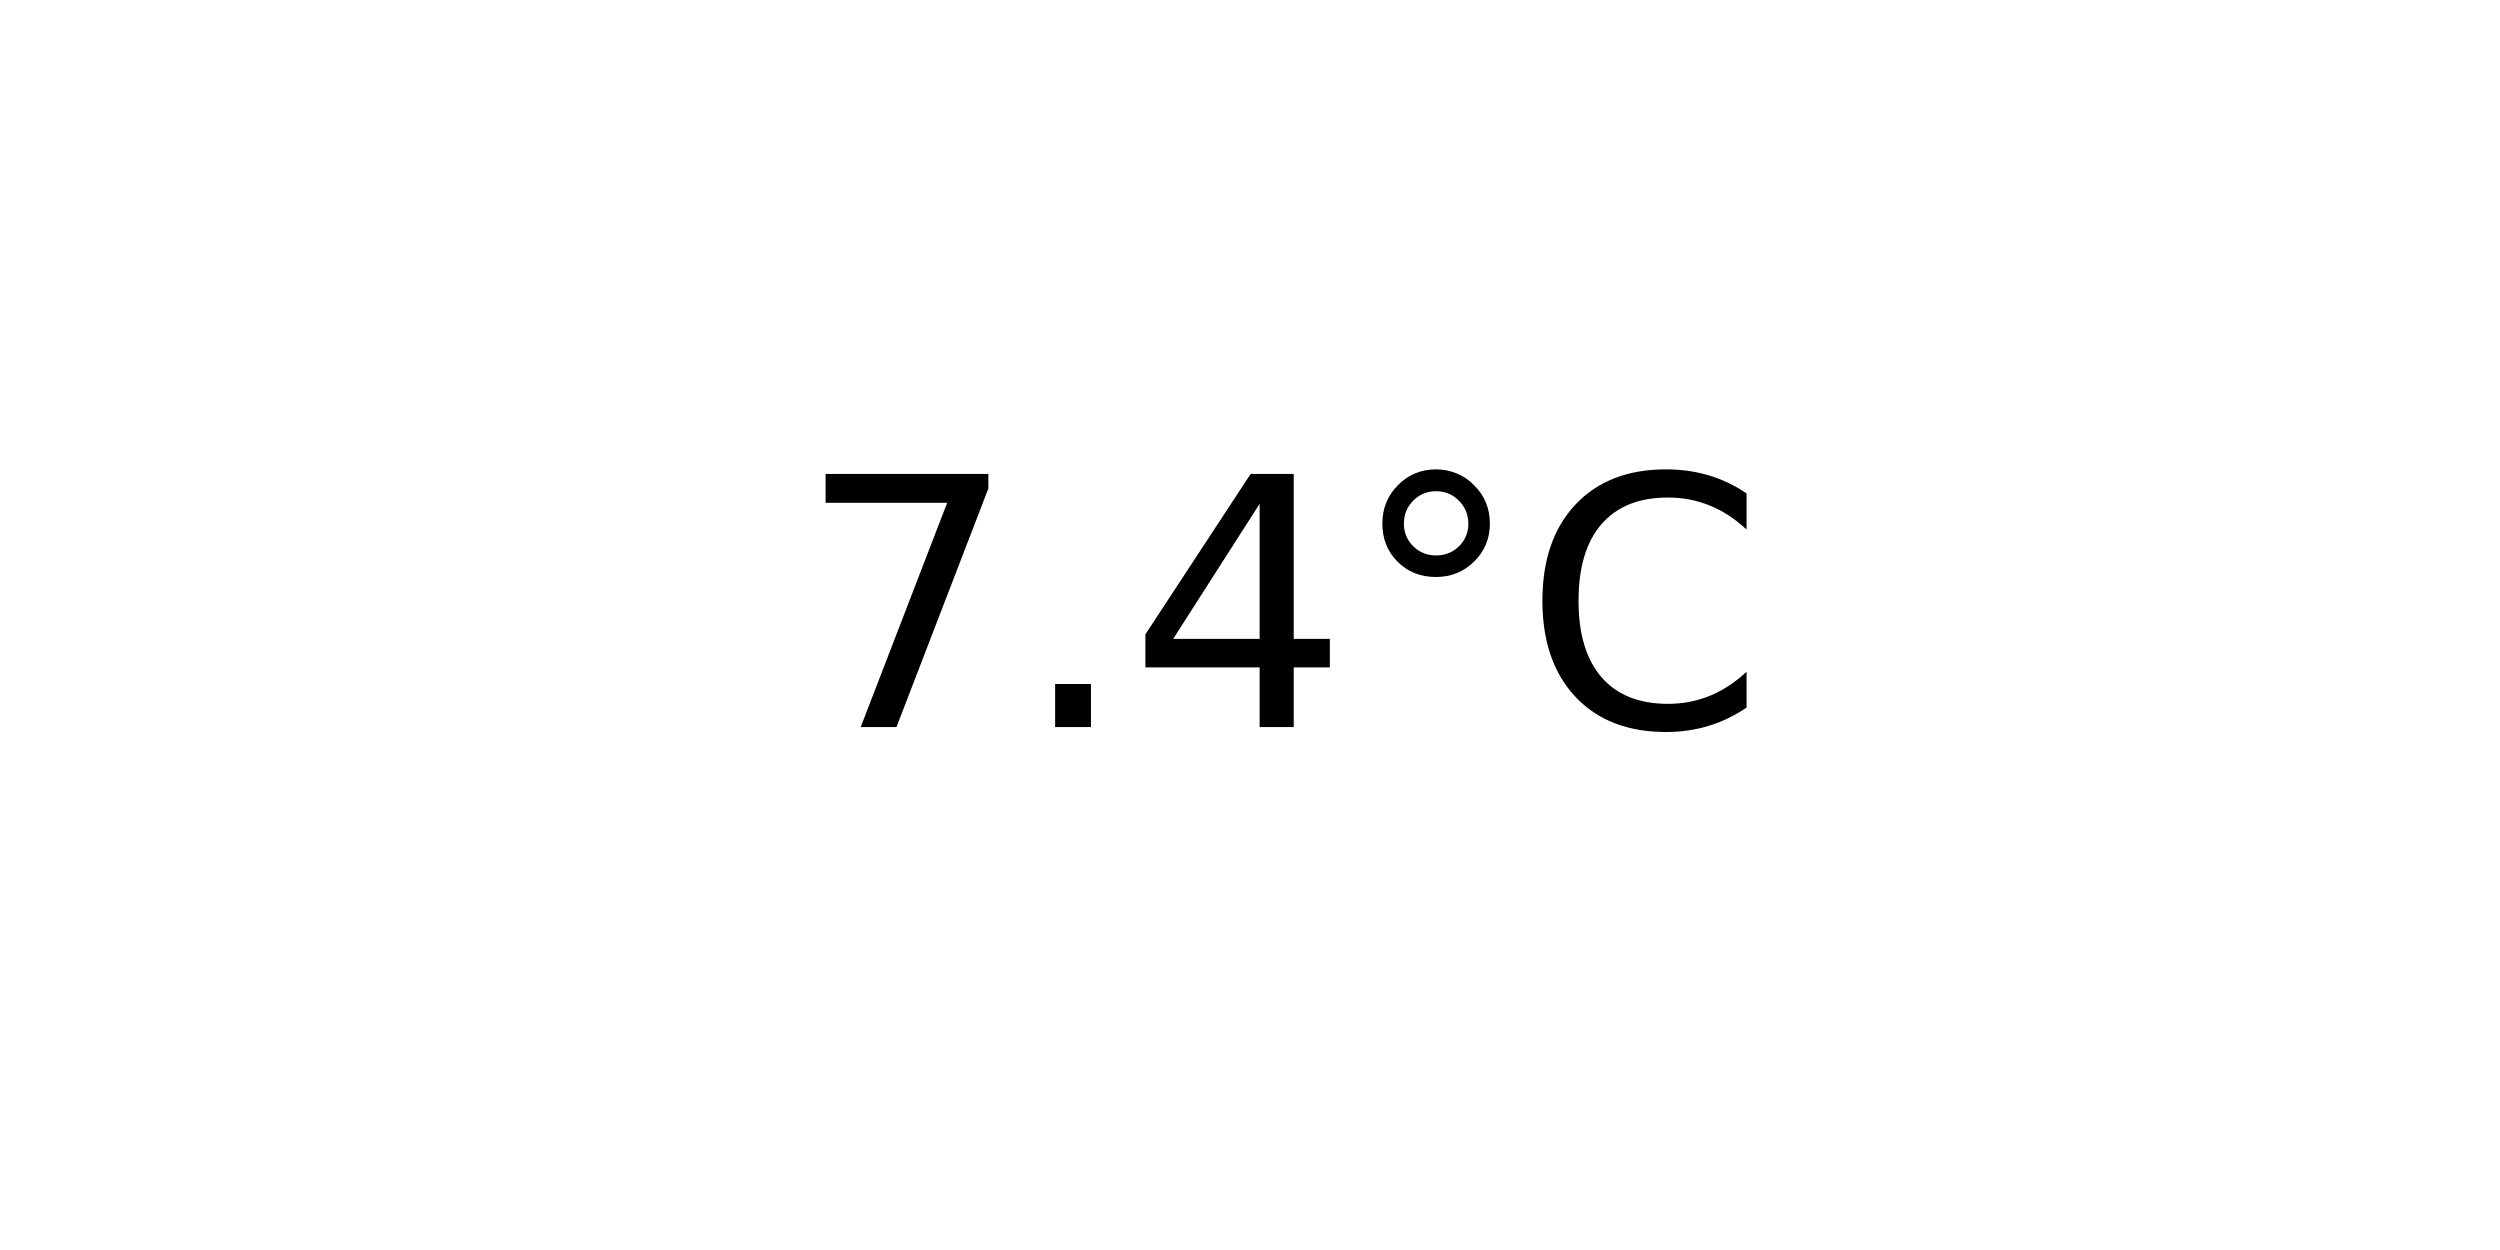
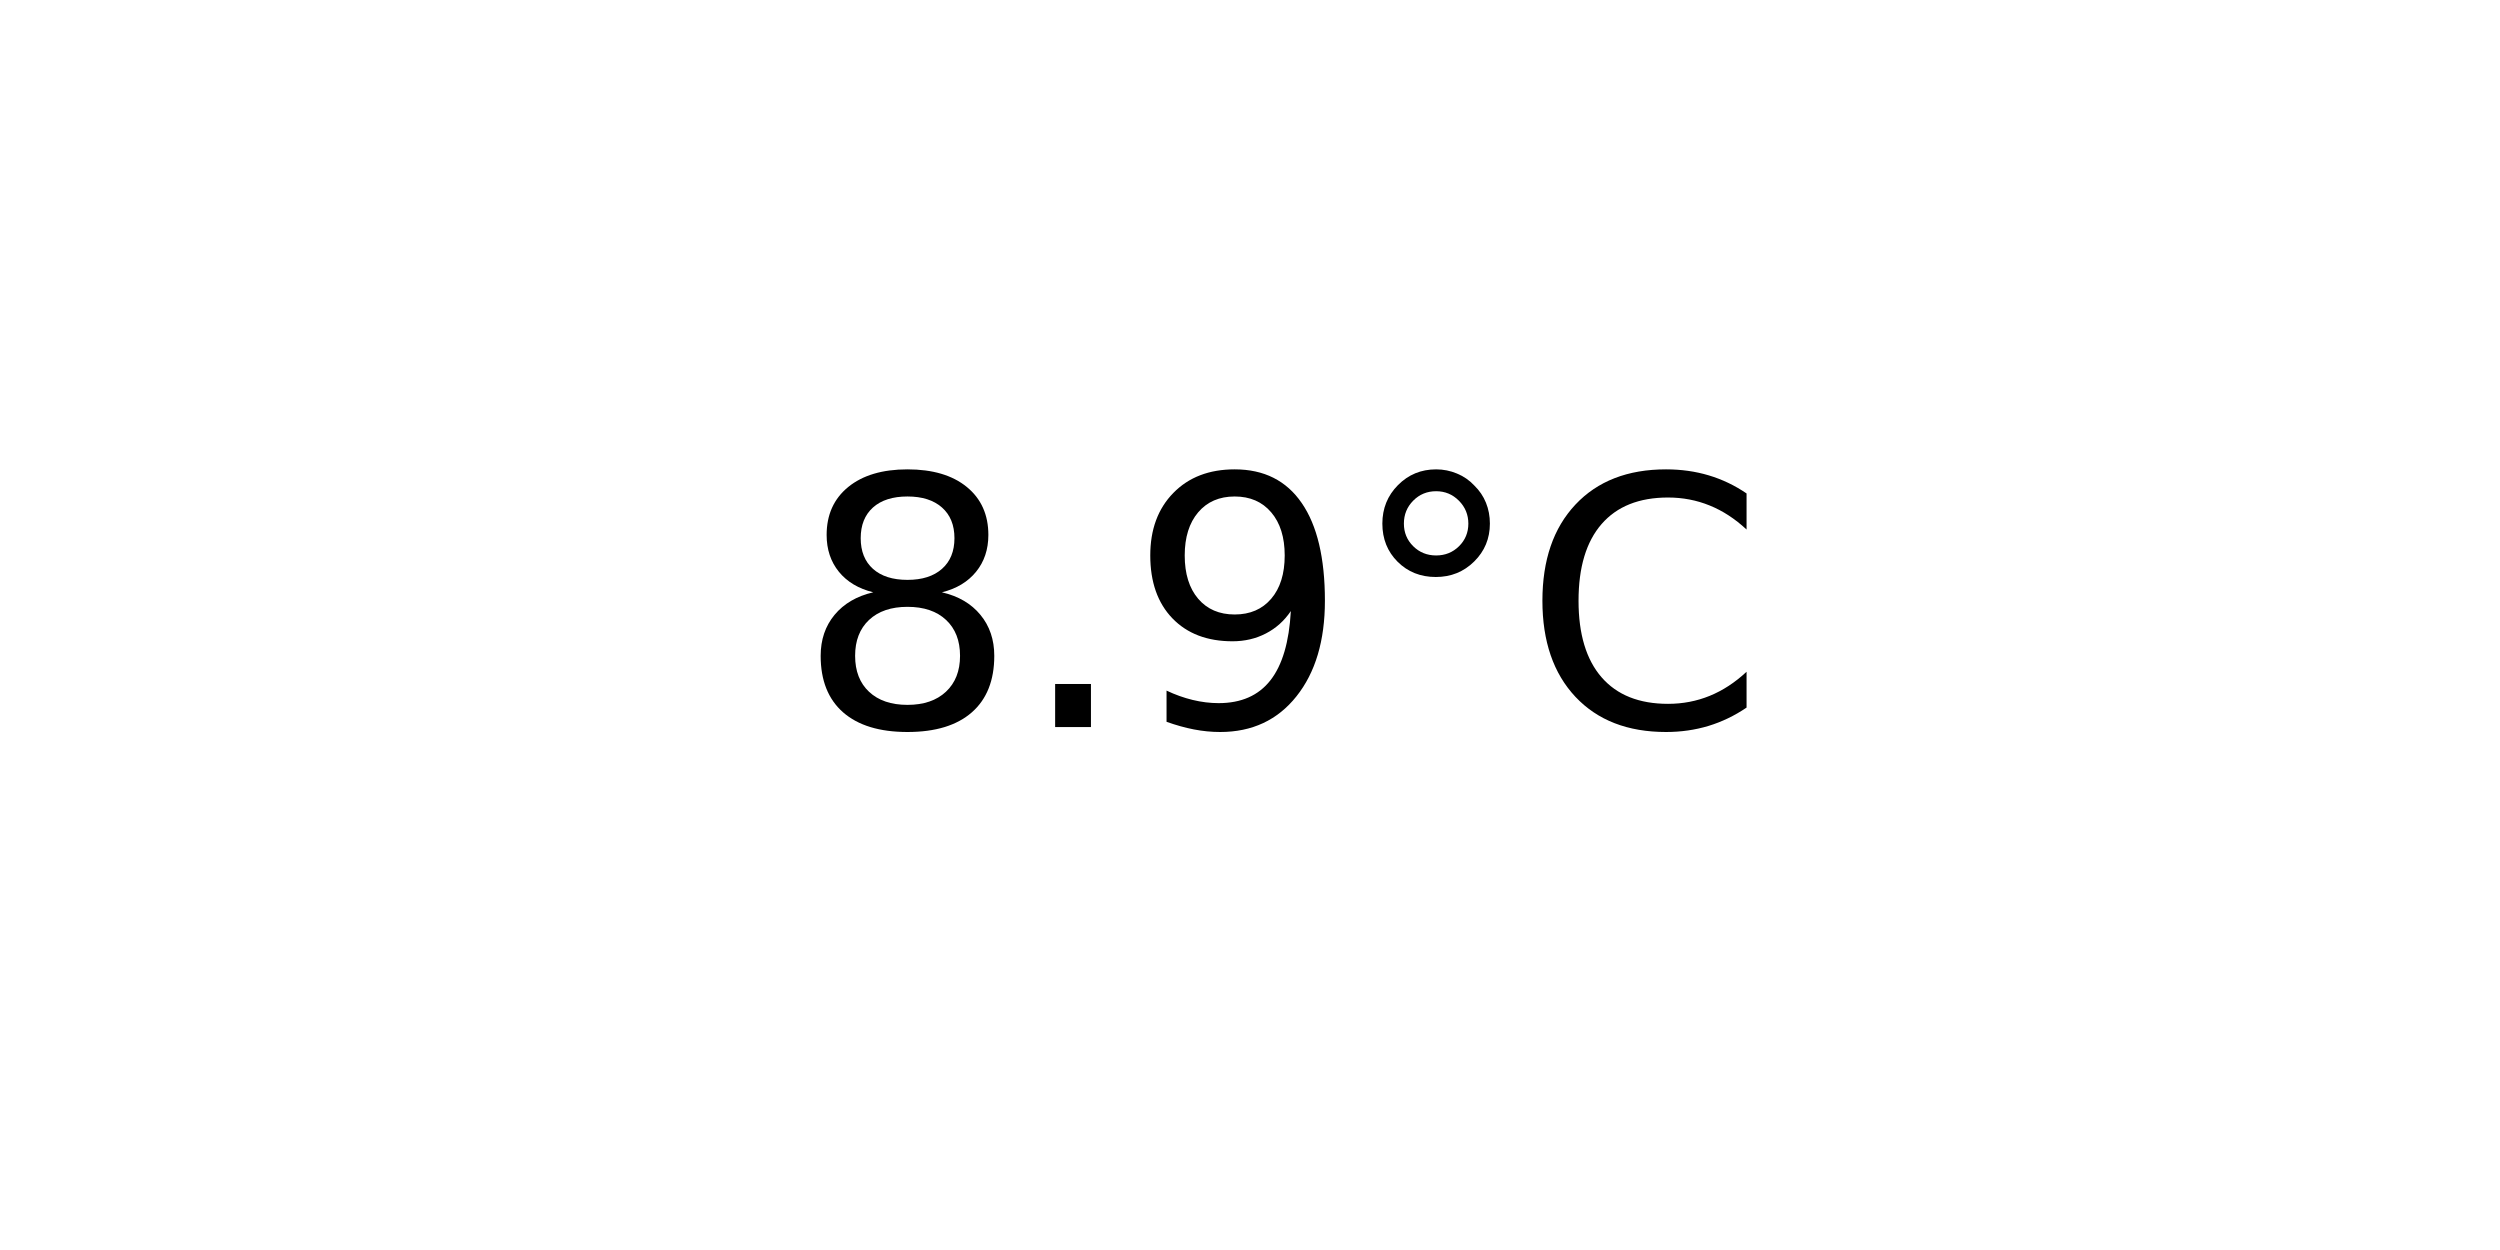
<svg xmlns="http://www.w3.org/2000/svg" xmlns:xlink="http://www.w3.org/1999/xlink" width="72pt" height="36pt" viewBox="0 0 72 36" version="1.1">
  <defs>
    <style type="text/css">*{stroke-linejoin: round; stroke-linecap: butt}</style>
  </defs>
  <g id="figure_1">
    <g id="axes_1">
      <g id="text_1">
        <g transform="translate(22.95703 20.93937) scale(0.1 -0.1)">
          <defs>
-             <path id="DejaVuSans-37" d="M 525 4666  L 3525 4666  L 3525 4397  L 1831 0  L 1172 0  L 2766 4134  L 525 4134  L 525 4666  z " transform="scale(0.015625)" />
+             <path id="DejaVuSans-38" d="M 2034 2216  Q 1584 2216 1326 1975  Q 1069 1734 1069 1313  Q 1069 891 1326 650  Q 1584 409 2034 409  Q 2484 409 2743 651  Q 3003 894 3003 1313  Q 3003 1734 2745 1975  Q 2488 2216 2034 2216  z M 1403 2484  Q 997 2584 770 2862  Q 544 3141 544 3541  Q 544 4100 942 4425  Q 1341 4750 2034 4750  Q 2731 4750 3128 4425  Q 3525 4100 3525 3541  Q 3525 3141 3298 2862  Q 3072 2584 2669 2484  Q 3125 2378 3379 2068  Q 3634 1759 3634 1313  Q 3634 634 3220 271  Q 2806 -91 2034 -91  Q 1263 -91 848 271  Q 434 634 434 1313  Q 434 1759 690 2068  Q 947 2378 1403 2484  z M 1172 3481  Q 1172 3119 1398 2916  Q 1625 2713 2034 2713  Q 2441 2713 2670 2916  Q 2900 3119 2900 3481  Q 2900 3844 2670 4047  Q 2441 4250 2034 4250  Q 1625 4250 1398 4047  Q 1172 3844 1172 3481  z " transform="scale(0.015625)" />
            <path id="DejaVuSans-2e" d="M 684 794  L 1344 794  L 1344 0  L 684 0  L 684 794  z " transform="scale(0.015625)" />
-             <path id="DejaVuSans-34" d="M 2419 4116  L 825 1625  L 2419 1625  L 2419 4116  z M 2253 4666  L 3047 4666  L 3047 1625  L 3713 1625  L 3713 1100  L 3047 1100  L 3047 0  L 2419 0  L 2419 1100  L 313 1100  L 313 1709  L 2253 4666  z " transform="scale(0.015625)" />
+             <path id="DejaVuSans-39" d="M 703 97  L 703 672  Q 941 559 1184 500  Q 1428 441 1663 441  Q 2288 441 2617 861  Q 2947 1281 2994 2138  Q 2813 1869 2534 1725  Q 2256 1581 1919 1581  Q 1219 1581 811 2004  Q 403 2428 403 3163  Q 403 3881 828 4315  Q 1253 4750 1959 4750  Q 2769 4750 3195 4129  Q 3622 3509 3622 2328  Q 3622 1225 3098 567  Q 2575 -91 1691 -91  Q 1453 -91 1209 -44  Q 966 3 703 97  z M 1959 2075  Q 2384 2075 2632 2365  Q 2881 2656 2881 3163  Q 2881 3666 2632 3958  Q 2384 4250 1959 4250  Q 1534 4250 1286 3958  Q 1038 3666 1038 3163  Q 1038 2656 1286 2365  Q 1534 2075 1959 2075  z " transform="scale(0.015625)" />
            <path id="DejaVuSans-b0" d="M 1600 4347  Q 1350 4347 1178 4173  Q 1006 4000 1006 3750  Q 1006 3503 1178 3333  Q 1350 3163 1600 3163  Q 1850 3163 2022 3333  Q 2194 3503 2194 3750  Q 2194 3997 2020 4172  Q 1847 4347 1600 4347  z M 1600 4750  Q 1800 4750 1984 4673  Q 2169 4597 2303 4453  Q 2447 4313 2519 4134  Q 2591 3956 2591 3750  Q 2591 3338 2302 3052  Q 2013 2766 1594 2766  Q 1172 2766 890 3047  Q 609 3328 609 3750  Q 609 4169 896 4459  Q 1184 4750 1600 4750  z " transform="scale(0.015625)" />
            <path id="DejaVuSans-43" d="M 4122 4306  L 4122 3641  Q 3803 3938 3442 4084  Q 3081 4231 2675 4231  Q 1875 4231 1450 3742  Q 1025 3253 1025 2328  Q 1025 1406 1450 917  Q 1875 428 2675 428  Q 3081 428 3442 575  Q 3803 722 4122 1019  L 4122 359  Q 3791 134 3420 21  Q 3050 -91 2638 -91  Q 1578 -91 968 557  Q 359 1206 359 2328  Q 359 3453 968 4101  Q 1578 4750 2638 4750  Q 3056 4750 3426 4639  Q 3797 4528 4122 4306  z " transform="scale(0.015625)" />
          </defs>
-           <use xlink:href="#DejaVuSans-37" />
+           <use xlink:href="#DejaVuSans-38" />
          <use xlink:href="#DejaVuSans-2e" x="63.623" />
-           <use xlink:href="#DejaVuSans-34" x="95.41" />
+           <use xlink:href="#DejaVuSans-39" x="95.41" />
          <use xlink:href="#DejaVuSans-b0" x="159.033" />
          <use xlink:href="#DejaVuSans-43" x="209.033" />
        </g>
      </g>
    </g>
  </g>
</svg>
